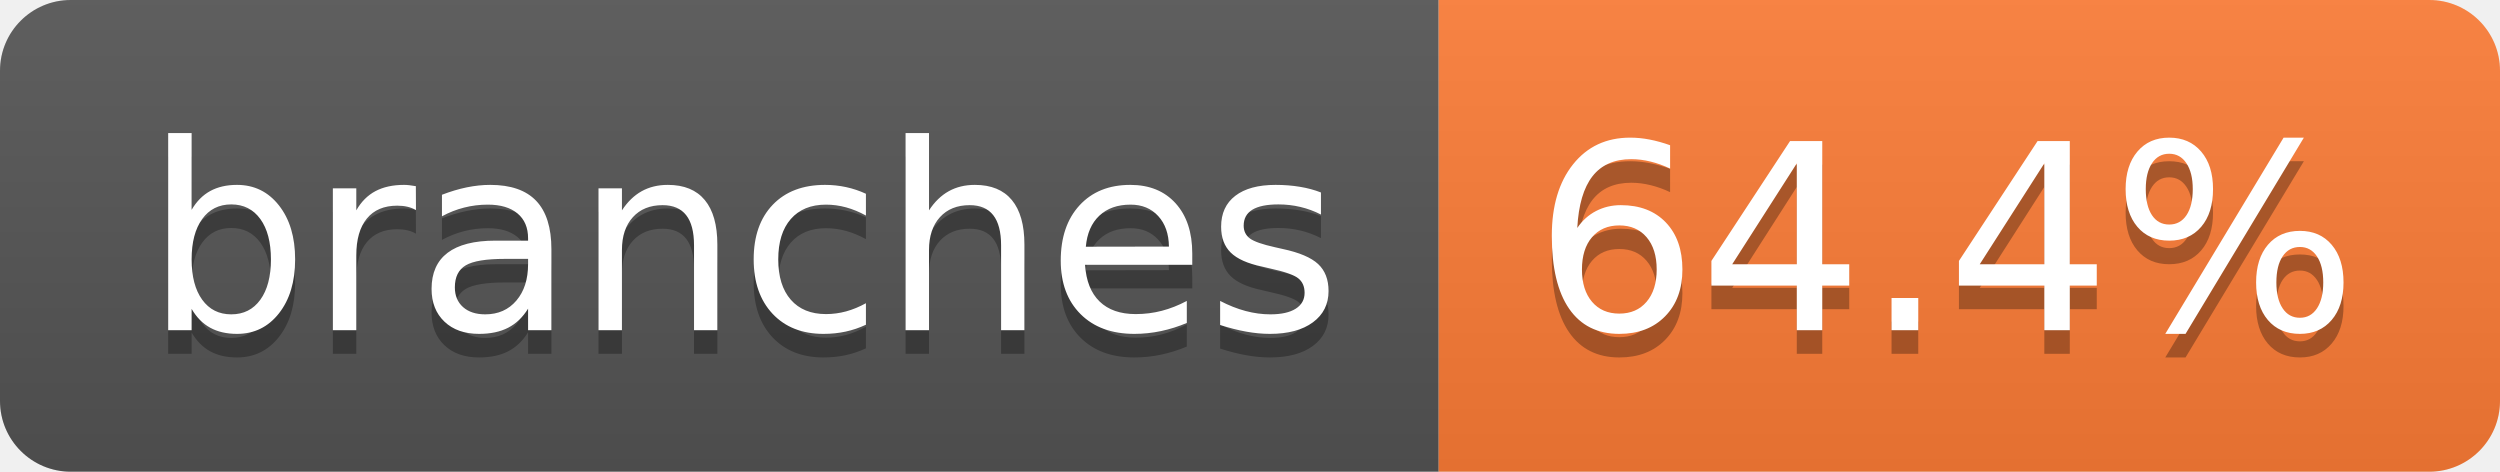
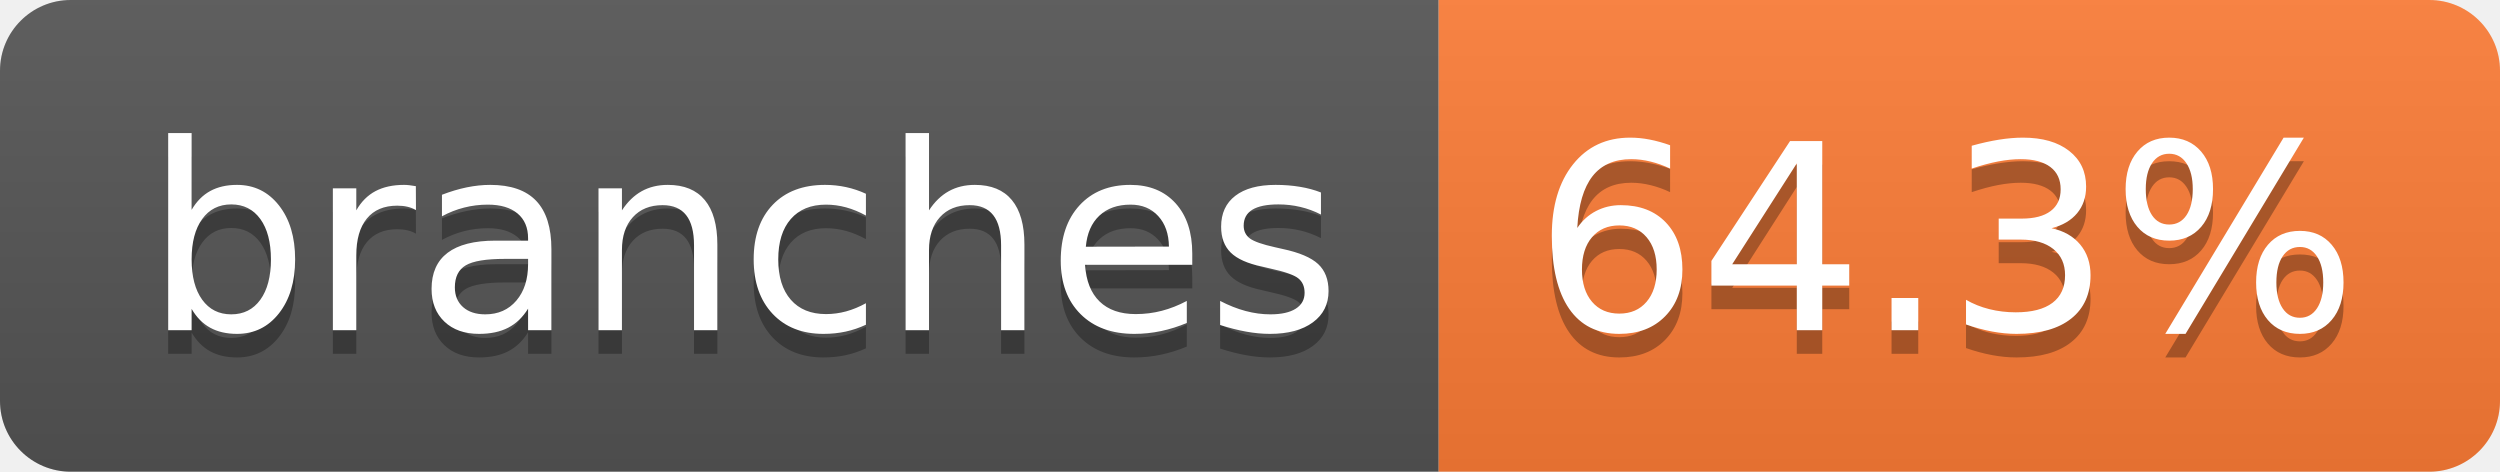
- <svg xmlns="http://www.w3.org/2000/svg" width="106" height="20" role="img" aria-label="branches: 64.4%">
+ <svg xmlns="http://www.w3.org/2000/svg" width="106" height="20" role="img" aria-label="branches: 64.3%">
  <linearGradient id="s" x2="0" y2="100%">
    <stop offset="0" stop-color="#bbb" stop-opacity=".1" />
    <stop offset="1" stop-opacity=".1" />
  </linearGradient>
  <clipPath id="r">
    <rect width="106" height="20" rx="3" fill="#fff" />
  </clipPath>
  <g clip-path="url(#r)">
    <rect width="61" height="20" fill="#555" />
    <rect x="61" width="45" height="20" fill="#fe7d37" />
    <rect width="106" height="20" fill="url(#s)" />
  </g>
  <g fill="#fff" text-anchor="middle" font-family="Verdana,Geneva,DejaVu Sans,sans-serif" text-rendering="geometricPrecision" font-size="110">
    <text aria-hidden="true" x="315" y="150" fill="#010101" fill-opacity=".3" transform="scale(.1)" textLength="507">branches</text>
    <text x="315" y="140" transform="scale(.1)" fill="#fff" textLength="507">branches</text>
-     <text aria-hidden="true" x="825" y="150" fill="#010101" fill-opacity=".3" transform="scale(.1)" textLength="350">64.4%</text>
-     <text x="825" y="140" transform="scale(.1)" fill="#fff" textLength="350">64.4%</text>
+     <text aria-hidden="true" x="825" y="150" fill="#010101" fill-opacity=".3" transform="scale(.1)" textLength="350">64.3%</text>
+     <text x="825" y="140" transform="scale(.1)" fill="#fff" textLength="350">64.3%</text>
  </g>
</svg>
